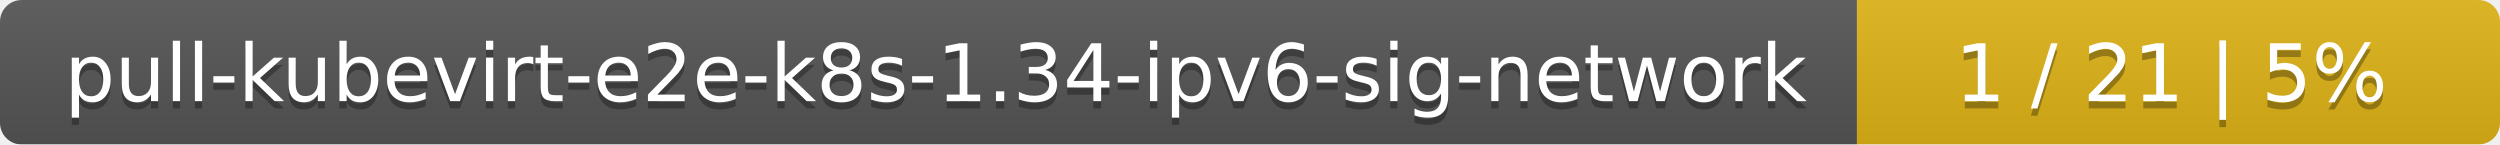
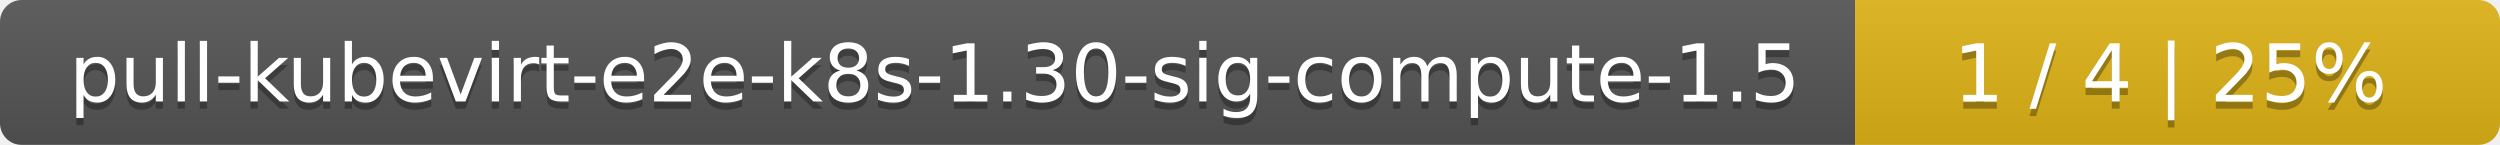
- <svg xmlns="http://www.w3.org/2000/svg" width="346" height="20">
+ <svg xmlns="http://www.w3.org/2000/svg" width="345" height="20">
  <linearGradient id="smooth" x2="0" y2="100%">
    <stop offset="0" stop-color="#bbb" stop-opacity=".1" />
    <stop offset="1" stop-opacity=".1" />
  </linearGradient>
  <mask id="round">
-     <rect width="346" height="20" rx="3" fill="#fff" />
+     <rect width="345" height="20" rx="3" fill="#fff" />
  </mask>
  <g mask="url(#round)">
-     <rect width="257" height="20" fill="#555" />
-     <rect x="257" width="89" height="20" fill="#dfb317" />
-     <rect width="346" height="20" fill="url(#smooth)" />
+     <rect width="256" height="20" fill="#555" />
+     <rect x="256" width="89" height="20" fill="#dfb317" />
+     <rect width="345" height="20" fill="url(#smooth)" />
  </g>
  <g fill="#fff" text-anchor="middle" font-family="DejaVu Sans,Verdana,Geneva,sans-serif" font-size="11">
-     <text x="129.5" y="15" fill="#010101" fill-opacity=".3">pull-kubevirt-e2e-k8s-1.34-ipv6-sig-network</text>
-     <text x="129.5" y="14">pull-kubevirt-e2e-k8s-1.34-ipv6-sig-network</text>
-     <text x="300.5" y="15" fill="#010101" fill-opacity=".3">1 / 21    |    5%</text>
-     <text x="300.5" y="14">1 / 21    |    5%</text>
+     <text x="129" y="15" fill="#010101" fill-opacity=".3">pull-kubevirt-e2e-k8s-1.30-sig-compute-1.5</text>
+     <text x="129" y="14">pull-kubevirt-e2e-k8s-1.30-sig-compute-1.5</text>
+     <text x="299.5" y="15" fill="#010101" fill-opacity=".3">1 / 4    |    25%</text>
+     <text x="299.5" y="14">1 / 4    |    25%</text>
  </g>
</svg>
